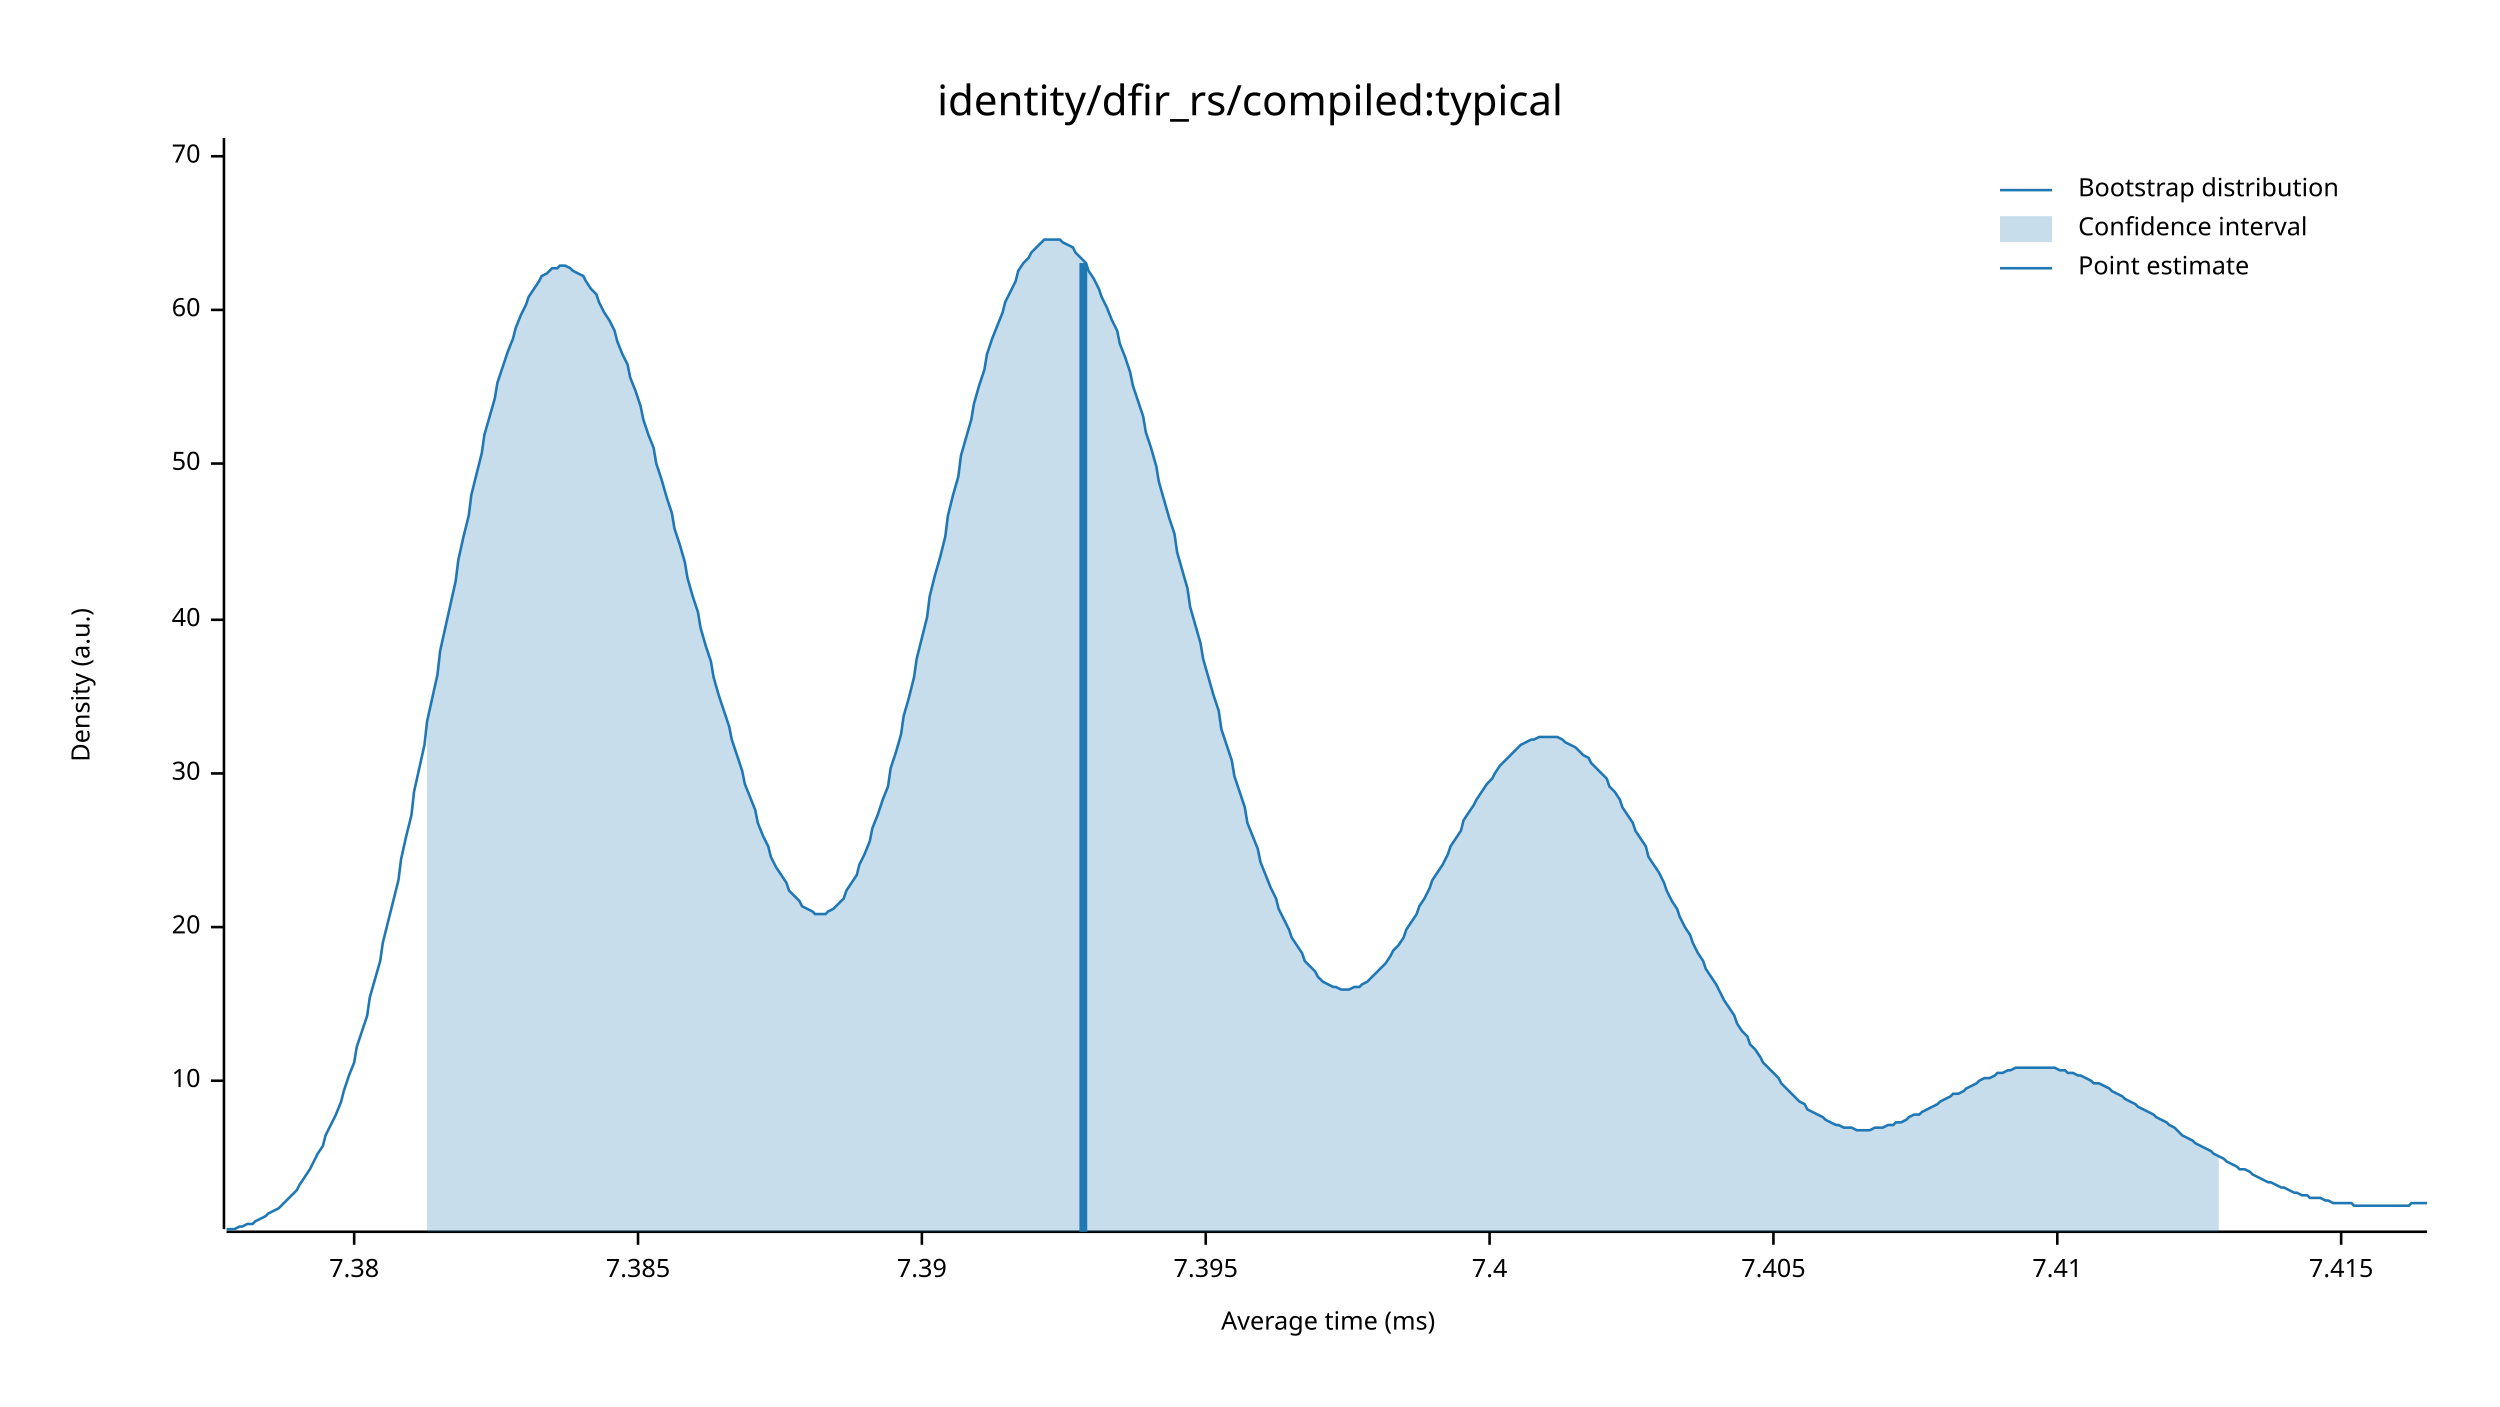
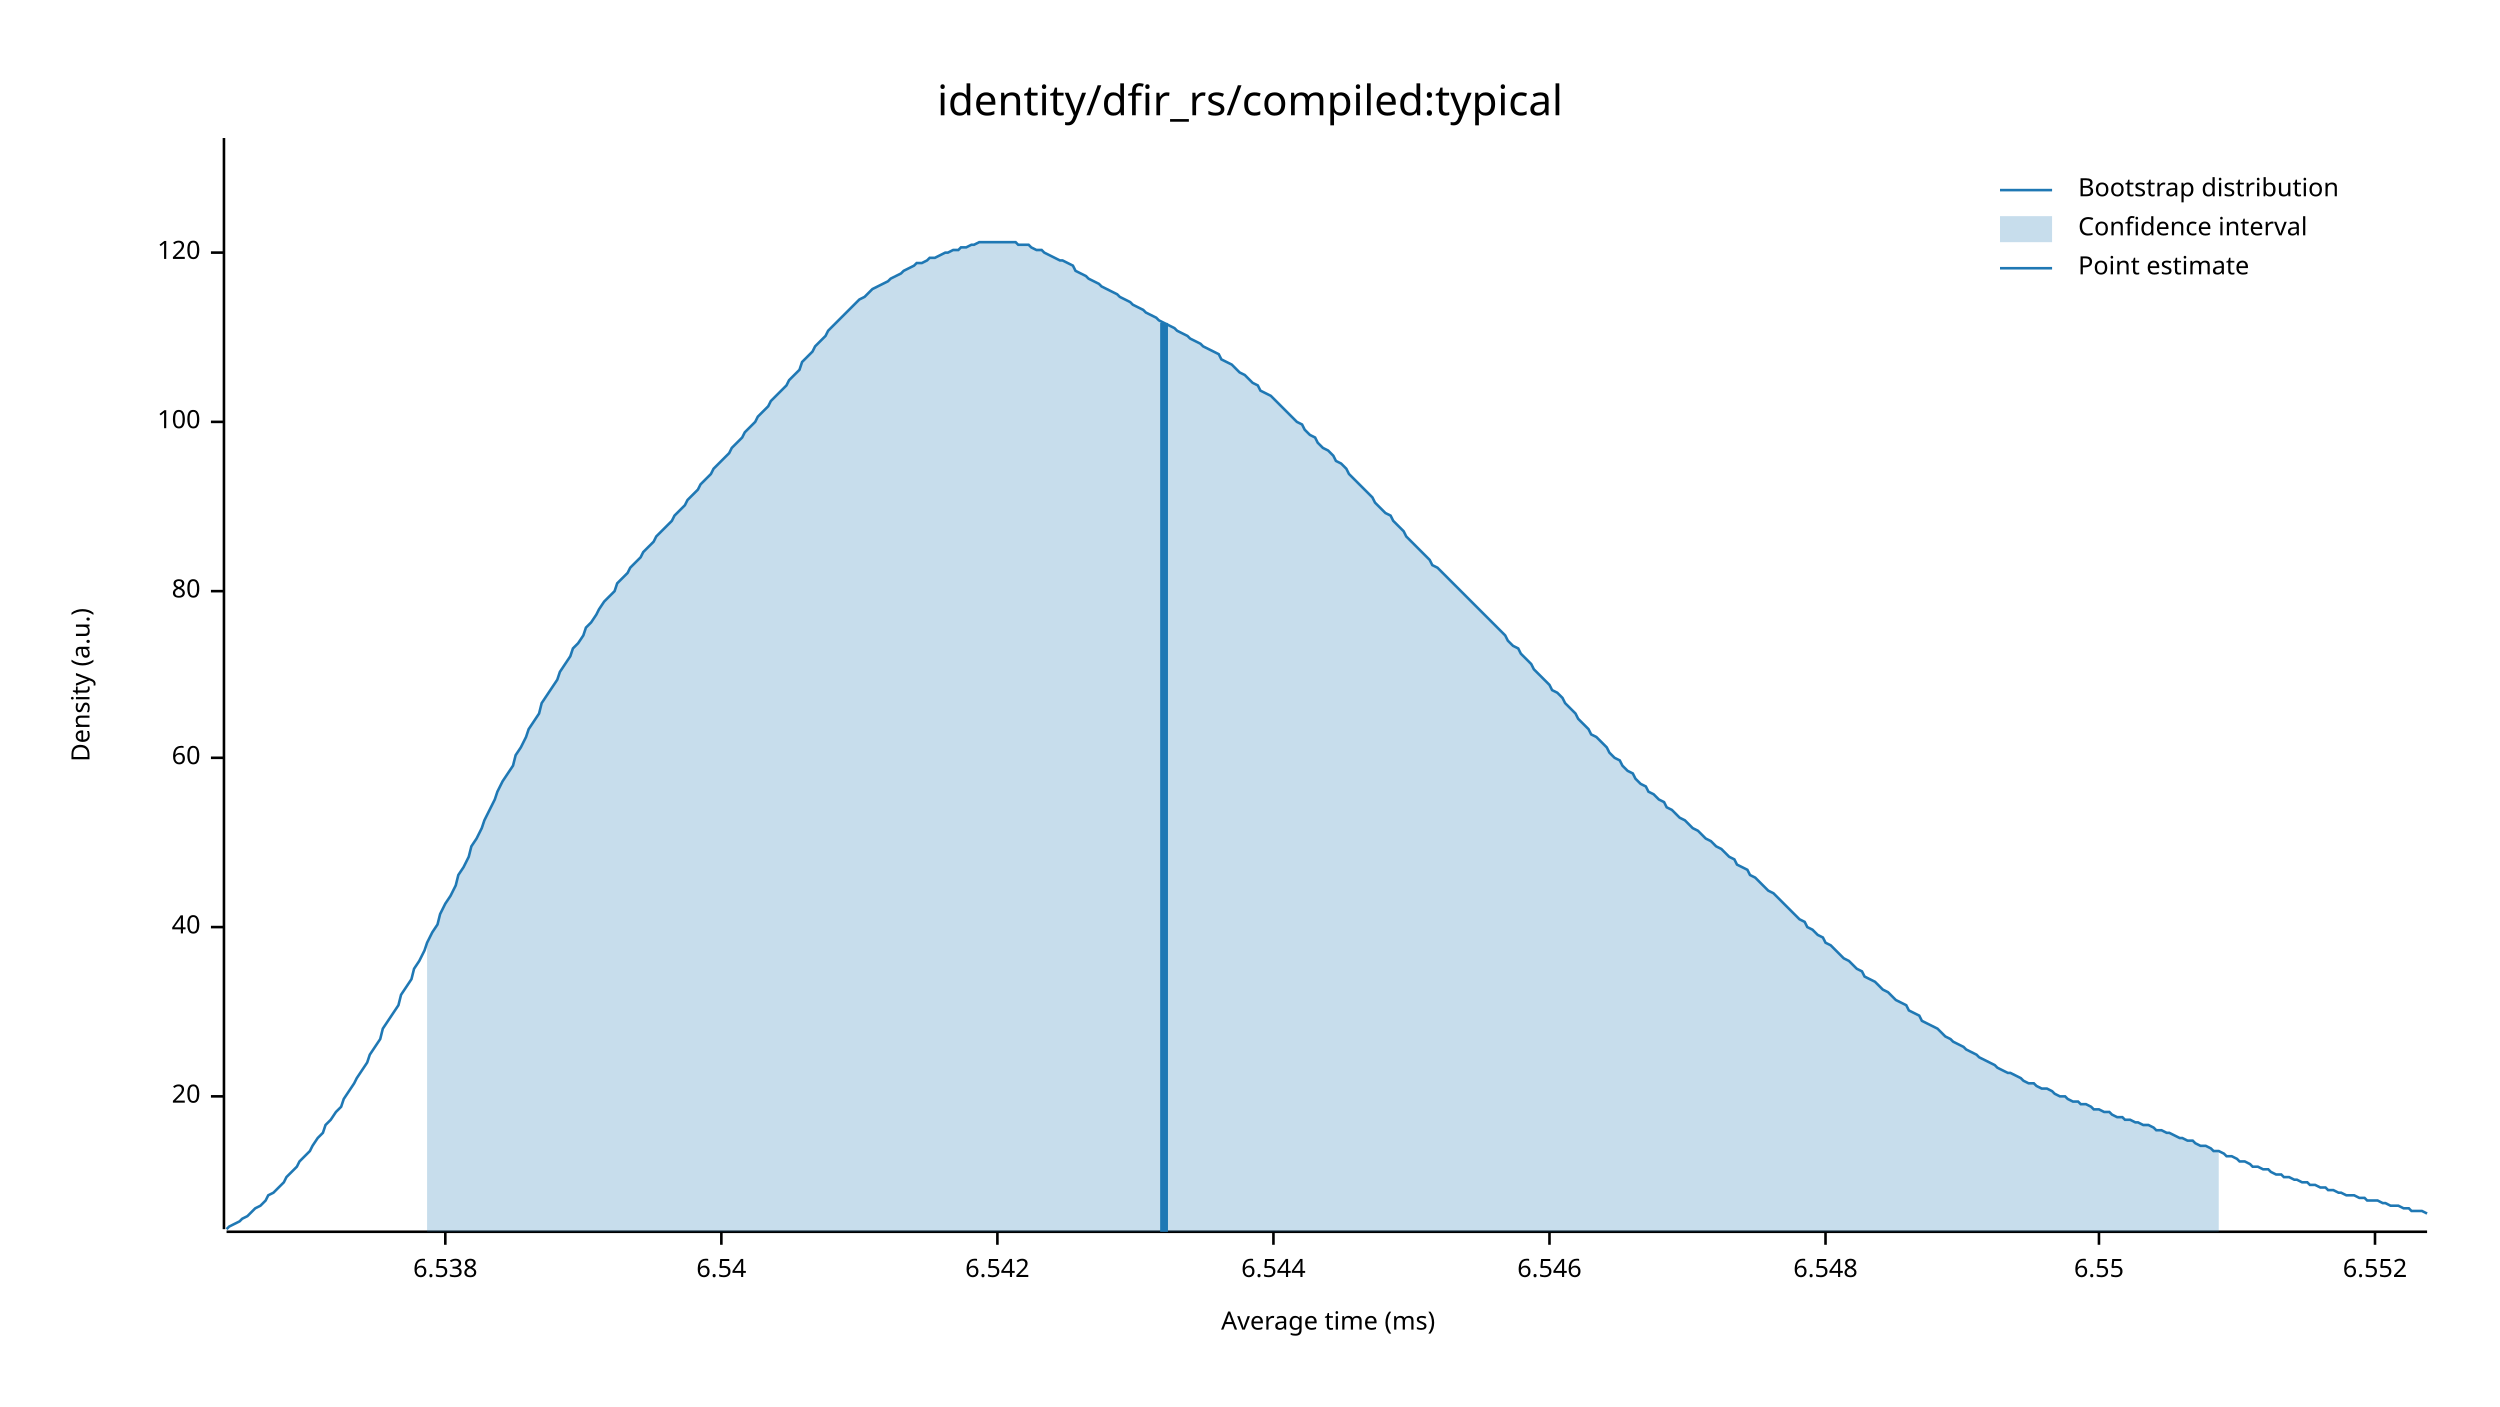
<svg xmlns="http://www.w3.org/2000/svg" width="960" height="540" viewBox="0 0 960 540">
  <text x="480" y="32" dy="0.76em" text-anchor="middle" font-family="sans-serif" font-size="16.129" opacity="1" fill="#000000">
identity/dfir_rs/compiled:typical
</text>
  <text x="27" y="263" dy="0.76em" text-anchor="middle" font-family="sans-serif" font-size="9.677" opacity="1" fill="#000000" transform="rotate(270, 27, 263)">
Density (a.u.)
</text>
  <text x="510" y="513" dy="-0.5ex" text-anchor="middle" font-family="sans-serif" font-size="9.677" opacity="1" fill="#000000">
Average time (ms)
</text>
  <polyline fill="none" opacity="1" stroke="#000000" stroke-width="1" points="86,53 86,472 " />
-   <text x="77" y="415" dy="0.5ex" text-anchor="end" font-family="sans-serif" font-size="9.677" opacity="1" fill="#000000">
- 10
- </text>
-   <polyline fill="none" opacity="1" stroke="#000000" stroke-width="1" points="81,415 86,415 " />
-   <text x="77" y="356" dy="0.5ex" text-anchor="end" font-family="sans-serif" font-size="9.677" opacity="1" fill="#000000">
+   <text x="77" y="421" dy="0.5ex" text-anchor="end" font-family="sans-serif" font-size="9.677" opacity="1" fill="#000000">
20
</text>
-   <polyline fill="none" opacity="1" stroke="#000000" stroke-width="1" points="81,356 86,356 " />
-   <text x="77" y="297" dy="0.5ex" text-anchor="end" font-family="sans-serif" font-size="9.677" opacity="1" fill="#000000">
- 30
- </text>
-   <polyline fill="none" opacity="1" stroke="#000000" stroke-width="1" points="81,297 86,297 " />
-   <text x="77" y="238" dy="0.5ex" text-anchor="end" font-family="sans-serif" font-size="9.677" opacity="1" fill="#000000">
+   <polyline fill="none" opacity="1" stroke="#000000" stroke-width="1" points="81,421 86,421 " />
+   <text x="77" y="356" dy="0.5ex" text-anchor="end" font-family="sans-serif" font-size="9.677" opacity="1" fill="#000000">
40
</text>
-   <polyline fill="none" opacity="1" stroke="#000000" stroke-width="1" points="81,238 86,238 " />
-   <text x="77" y="178" dy="0.5ex" text-anchor="end" font-family="sans-serif" font-size="9.677" opacity="1" fill="#000000">
- 50
- </text>
-   <polyline fill="none" opacity="1" stroke="#000000" stroke-width="1" points="81,178 86,178 " />
-   <text x="77" y="119" dy="0.5ex" text-anchor="end" font-family="sans-serif" font-size="9.677" opacity="1" fill="#000000">
+   <polyline fill="none" opacity="1" stroke="#000000" stroke-width="1" points="81,356 86,356 " />
+   <text x="77" y="291" dy="0.5ex" text-anchor="end" font-family="sans-serif" font-size="9.677" opacity="1" fill="#000000">
60
</text>
-   <polyline fill="none" opacity="1" stroke="#000000" stroke-width="1" points="81,119 86,119 " />
-   <text x="77" y="60" dy="0.5ex" text-anchor="end" font-family="sans-serif" font-size="9.677" opacity="1" fill="#000000">
- 70
+   <polyline fill="none" opacity="1" stroke="#000000" stroke-width="1" points="81,291 86,291 " />
+   <text x="77" y="227" dy="0.5ex" text-anchor="end" font-family="sans-serif" font-size="9.677" opacity="1" fill="#000000">
+ 80
</text>
-   <polyline fill="none" opacity="1" stroke="#000000" stroke-width="1" points="81,60 86,60 " />
+   <polyline fill="none" opacity="1" stroke="#000000" stroke-width="1" points="81,227 86,227 " />
+   <text x="77" y="162" dy="0.5ex" text-anchor="end" font-family="sans-serif" font-size="9.677" opacity="1" fill="#000000">
+ 100
+ </text>
+   <polyline fill="none" opacity="1" stroke="#000000" stroke-width="1" points="81,162 86,162 " />
+   <text x="77" y="97" dy="0.5ex" text-anchor="end" font-family="sans-serif" font-size="9.677" opacity="1" fill="#000000">
+ 120
+ </text>
+   <polyline fill="none" opacity="1" stroke="#000000" stroke-width="1" points="81,97 86,97 " />
  <polyline fill="none" opacity="1" stroke="#000000" stroke-width="1" points="87,473 932,473 " />
-   <text x="136" y="483" dy="0.76em" text-anchor="middle" font-family="sans-serif" font-size="9.677" opacity="1" fill="#000000">
- 7.38
+   <text x="171" y="483" dy="0.76em" text-anchor="middle" font-family="sans-serif" font-size="9.677" opacity="1" fill="#000000">
+ 6.538
</text>
-   <polyline fill="none" opacity="1" stroke="#000000" stroke-width="1" points="136,473 136,478 " />
-   <text x="245" y="483" dy="0.76em" text-anchor="middle" font-family="sans-serif" font-size="9.677" opacity="1" fill="#000000">
- 7.385
+   <polyline fill="none" opacity="1" stroke="#000000" stroke-width="1" points="171,473 171,478 " />
+   <text x="277" y="483" dy="0.76em" text-anchor="middle" font-family="sans-serif" font-size="9.677" opacity="1" fill="#000000">
+ 6.54
</text>
-   <polyline fill="none" opacity="1" stroke="#000000" stroke-width="1" points="245,473 245,478 " />
-   <text x="354" y="483" dy="0.76em" text-anchor="middle" font-family="sans-serif" font-size="9.677" opacity="1" fill="#000000">
- 7.39
+   <polyline fill="none" opacity="1" stroke="#000000" stroke-width="1" points="277,473 277,478 " />
+   <text x="383" y="483" dy="0.76em" text-anchor="middle" font-family="sans-serif" font-size="9.677" opacity="1" fill="#000000">
+ 6.542
</text>
-   <polyline fill="none" opacity="1" stroke="#000000" stroke-width="1" points="354,473 354,478 " />
-   <text x="463" y="483" dy="0.76em" text-anchor="middle" font-family="sans-serif" font-size="9.677" opacity="1" fill="#000000">
- 7.395
+   <polyline fill="none" opacity="1" stroke="#000000" stroke-width="1" points="383,473 383,478 " />
+   <text x="489" y="483" dy="0.76em" text-anchor="middle" font-family="sans-serif" font-size="9.677" opacity="1" fill="#000000">
+ 6.544
</text>
-   <polyline fill="none" opacity="1" stroke="#000000" stroke-width="1" points="463,473 463,478 " />
-   <text x="572" y="483" dy="0.76em" text-anchor="middle" font-family="sans-serif" font-size="9.677" opacity="1" fill="#000000">
- 7.4
+   <polyline fill="none" opacity="1" stroke="#000000" stroke-width="1" points="489,473 489,478 " />
+   <text x="595" y="483" dy="0.76em" text-anchor="middle" font-family="sans-serif" font-size="9.677" opacity="1" fill="#000000">
+ 6.546
</text>
-   <polyline fill="none" opacity="1" stroke="#000000" stroke-width="1" points="572,473 572,478 " />
-   <text x="681" y="483" dy="0.76em" text-anchor="middle" font-family="sans-serif" font-size="9.677" opacity="1" fill="#000000">
- 7.405
+   <polyline fill="none" opacity="1" stroke="#000000" stroke-width="1" points="595,473 595,478 " />
+   <text x="701" y="483" dy="0.76em" text-anchor="middle" font-family="sans-serif" font-size="9.677" opacity="1" fill="#000000">
+ 6.548
</text>
-   <polyline fill="none" opacity="1" stroke="#000000" stroke-width="1" points="681,473 681,478 " />
-   <text x="790" y="483" dy="0.76em" text-anchor="middle" font-family="sans-serif" font-size="9.677" opacity="1" fill="#000000">
- 7.41
+   <polyline fill="none" opacity="1" stroke="#000000" stroke-width="1" points="701,473 701,478 " />
+   <text x="806" y="483" dy="0.76em" text-anchor="middle" font-family="sans-serif" font-size="9.677" opacity="1" fill="#000000">
+ 6.55
</text>
-   <polyline fill="none" opacity="1" stroke="#000000" stroke-width="1" points="790,473 790,478 " />
-   <text x="899" y="483" dy="0.76em" text-anchor="middle" font-family="sans-serif" font-size="9.677" opacity="1" fill="#000000">
- 7.415
+   <polyline fill="none" opacity="1" stroke="#000000" stroke-width="1" points="806,473 806,478 " />
+   <text x="912" y="483" dy="0.76em" text-anchor="middle" font-family="sans-serif" font-size="9.677" opacity="1" fill="#000000">
+ 6.552
</text>
-   <polyline fill="none" opacity="1" stroke="#000000" stroke-width="1" points="899,473 899,478 " />
-   <polyline fill="none" opacity="1" stroke="#1F78B4" stroke-width="1" points="87,472 88,472 90,472 92,471 93,471 95,470 97,470 98,469 100,468 102,467 103,466 105,465 107,464 109,462 110,461 112,459 114,457 115,455 117,452 119,449 120,447 122,443 124,440 125,436 127,432 129,428 131,423 132,419 134,413 136,408 137,402 139,396 141,390 142,383 144,376 146,369 147,362 149,354 151,346 153,338 154,330 156,321 158,313 159,304 161,295 163,286 164,277 166,268 168,259 169,250 171,241 173,232 175,223 176,215 178,206 180,198 181,190 183,182 185,174 186,167 188,160 190,153 191,147 193,141 195,135 197,130 198,126 200,121 202,117 203,114 205,111 207,108 208,106 210,105 212,103 214,103 215,102 217,102 219,103 220,104 222,105 224,106 225,108 227,111 229,113 230,116 232,120 234,123 236,127 237,131 239,136 241,140 242,145 244,150 246,156 247,161 249,167 251,172 252,178 254,184 256,191 258,197 259,203 261,209 263,216 264,222 266,229 268,235 269,241 271,248 273,254 274,260 276,267 278,273 280,279 281,284 283,290 285,296 286,301 288,306 290,311 291,316 293,321 295,325 296,329 298,333 300,336 302,339 303,342 305,344 307,346 308,348 310,349 312,350 313,351 315,351 317,351 318,350 320,349 322,347 324,345 325,342 327,339 329,336 330,332 332,328 334,323 335,318 337,313 339,307 341,302 342,295 344,289 346,282 347,275 349,268 351,260 352,253 354,245 356,237 357,229 359,221 361,214 363,206 364,198 366,190 368,183 369,175 371,168 373,161 374,155 376,148 378,142 379,136 381,130 383,125 385,120 386,116 388,112 390,108 391,104 393,101 395,99 396,97 398,95 400,93 401,92 403,92 405,92 407,92 408,93 410,94 412,95 413,97 415,99 417,101 418,104 420,107 422,111 423,114 425,118 427,123 429,127 430,132 432,137 434,143 435,148 437,154 439,160 440,166 442,172 444,179 445,185 447,192 449,199 451,205 452,212 454,219 456,226 457,233 459,240 461,247 462,253 464,260 466,267 468,273 469,280 471,286 473,292 474,298 476,304 478,310 479,316 481,321 483,326 484,331 486,336 488,341 490,345 491,349 493,353 495,357 496,360 498,363 500,366 501,369 503,371 505,373 506,375 508,377 510,378 512,379 513,379 515,380 517,380 518,380 520,379 522,379 523,378 525,377 527,375 528,374 530,372 532,370 534,367 535,365 537,363 539,360 540,357 542,354 544,351 545,348 547,345 549,341 550,338 552,335 554,332 556,328 557,325 559,322 561,319 562,315 564,312 566,309 567,307 569,304 571,301 573,299 574,297 576,294 578,292 579,291 581,289 583,287 584,286 586,285 588,284 589,284 591,283 593,283 595,283 596,283 598,283 600,284 601,285 603,286 605,287 606,288 608,290 610,291 611,293 613,295 615,297 617,299 618,302 620,304 622,307 623,310 625,313 627,316 628,319 630,322 632,325 633,329 635,332 637,335 639,339 640,342 642,346 644,349 645,352 647,356 649,359 650,362 652,366 654,369 655,372 657,375 659,378 661,382 662,384 664,387 666,390 667,393 669,396 671,398 672,401 674,403 676,406 677,408 679,410 681,412 683,414 684,416 686,418 688,420 689,421 691,423 693,424 694,426 696,427 698,428 700,429 701,430 703,431 705,432 706,432 708,433 710,433 711,433 713,434 715,434 716,434 718,434 720,433 722,433 723,433 725,432 727,432 728,431 730,431 732,430 733,429 735,428 737,428 738,427 740,426 742,425 744,424 745,423 747,422 749,421 750,420 752,420 754,419 755,418 757,417 759,416 760,415 762,414 764,414 766,413 767,412 769,412 771,411 772,411 774,410 776,410 777,410 779,410 781,410 782,410 784,410 786,410 788,410 789,410 791,411 793,411 794,412 796,412 798,413 799,413 801,414 803,415 804,416 806,416 808,417 810,418 811,419 813,420 815,421 816,422 818,423 820,424 821,425 823,426 825,427 827,428 828,429 830,430 832,431 833,432 835,433 837,435 838,436 840,437 842,438 843,439 845,440 847,441 849,442 850,443 852,444 854,445 855,446 857,447 859,448 860,449 862,449 864,450 865,451 867,452 869,453 871,454 872,454 874,455 876,456 877,456 879,457 881,458 882,458 884,459 886,459 887,460 889,460 891,460 893,461 894,461 896,462 898,462 899,462 901,462 903,462 904,463 906,463 908,463 909,463 911,463 913,463 915,463 916,463 918,463 920,463 921,463 923,463 925,463 926,462 928,462 930,462 932,462 " />
-   <polygon opacity="0.25" fill="#1F78B4" points="164,277 166,268 168,259 169,250 171,241 173,232 175,223 176,215 178,206 180,198 181,190 183,182 185,174 186,167 188,160 190,153 191,147 193,141 195,135 197,130 198,126 200,121 202,117 203,114 205,111 207,108 208,106 210,105 212,103 214,103 215,102 217,102 219,103 220,104 222,105 224,106 225,108 227,111 229,113 230,116 232,120 234,123 236,127 237,131 239,136 241,140 242,145 244,150 246,156 247,161 249,167 251,172 252,178 254,184 256,191 258,197 259,203 261,209 263,216 264,222 266,229 268,235 269,241 271,248 273,254 274,260 276,267 278,273 280,279 281,284 283,290 285,296 286,301 288,306 290,311 291,316 293,321 295,325 296,329 298,333 300,336 302,339 303,342 305,344 307,346 308,348 310,349 312,350 313,351 315,351 317,351 318,350 320,349 322,347 324,345 325,342 327,339 329,336 330,332 332,328 334,323 335,318 337,313 339,307 341,302 342,295 344,289 346,282 347,275 349,268 351,260 352,253 354,245 356,237 357,229 359,221 361,214 363,206 364,198 366,190 368,183 369,175 371,168 373,161 374,155 376,148 378,142 379,136 381,130 383,125 385,120 386,116 388,112 390,108 391,104 393,101 395,99 396,97 398,95 400,93 401,92 403,92 405,92 407,92 408,93 410,94 412,95 413,97 415,99 417,101 418,104 420,107 422,111 423,114 425,118 427,123 429,127 430,132 432,137 434,143 435,148 437,154 439,160 440,166 442,172 444,179 445,185 447,192 449,199 451,205 452,212 454,219 456,226 457,233 459,240 461,247 462,253 464,260 466,267 468,273 469,280 471,286 473,292 474,298 476,304 478,310 479,316 481,321 483,326 484,331 486,336 488,341 490,345 491,349 493,353 495,357 496,360 498,363 500,366 501,369 503,371 505,373 506,375 508,377 510,378 512,379 513,379 515,380 517,380 518,380 520,379 522,379 523,378 525,377 527,375 528,374 530,372 532,370 534,367 535,365 537,363 539,360 540,357 542,354 544,351 545,348 547,345 549,341 550,338 552,335 554,332 556,328 557,325 559,322 561,319 562,315 564,312 566,309 567,307 569,304 571,301 573,299 574,297 576,294 578,292 579,291 581,289 583,287 584,286 586,285 588,284 589,284 591,283 593,283 595,283 596,283 598,283 600,284 601,285 603,286 605,287 606,288 608,290 610,291 611,293 613,295 615,297 617,299 618,302 620,304 622,307 623,310 625,313 627,316 628,319 630,322 632,325 633,329 635,332 637,335 639,339 640,342 642,346 644,349 645,352 647,356 649,359 650,362 652,366 654,369 655,372 657,375 659,378 661,382 662,384 664,387 666,390 667,393 669,396 671,398 672,401 674,403 676,406 677,408 679,410 681,412 683,414 684,416 686,418 688,420 689,421 691,423 693,424 694,426 696,427 698,428 700,429 701,430 703,431 705,432 706,432 708,433 710,433 711,433 713,434 715,434 716,434 718,434 720,433 722,433 723,433 725,432 727,432 728,431 730,431 732,430 733,429 735,428 737,428 738,427 740,426 742,425 744,424 745,423 747,422 749,421 750,420 752,420 754,419 755,418 757,417 759,416 760,415 762,414 764,414 766,413 767,412 769,412 771,411 772,411 774,410 776,410 777,410 779,410 781,410 782,410 784,410 786,410 788,410 789,410 791,411 793,411 794,412 796,412 798,413 799,413 801,414 803,415 804,416 806,416 808,417 810,418 811,419 813,420 815,421 816,422 818,423 820,424 821,425 823,426 825,427 827,428 828,429 830,430 832,431 833,432 835,433 837,435 838,436 840,437 842,438 843,439 845,440 847,441 849,442 850,443 852,444 852,473 164,473 " />
-   <polyline fill="none" opacity="1" stroke="#1F78B4" stroke-width="3" points="416,473 416,101 " />
+   <polyline fill="none" opacity="1" stroke="#000000" stroke-width="1" points="912,473 912,478 " />
+   <polyline fill="none" opacity="1" stroke="#1F78B4" stroke-width="1" points="87,472 88,471 90,470 92,469 93,468 95,467 97,465 98,464 100,463 102,461 103,459 105,458 107,456 109,454 110,452 112,450 114,448 115,446 117,444 119,442 120,440 122,437 124,435 125,432 127,430 129,427 131,425 132,422 134,419 136,416 137,414 139,411 141,408 142,405 144,402 146,399 147,395 149,392 151,389 153,386 154,382 156,379 158,376 159,372 161,369 163,365 164,362 166,358 168,355 169,351 171,347 173,344 175,340 176,336 178,333 180,329 181,325 183,322 185,318 186,315 188,311 190,307 191,304 193,300 195,297 197,294 198,290 200,287 202,283 203,280 205,277 207,274 208,270 210,267 212,264 214,261 215,258 217,255 219,252 220,249 222,247 224,244 225,241 227,239 229,236 230,234 232,231 234,229 236,227 237,224 239,222 241,220 242,218 244,216 246,214 247,212 249,210 251,208 252,206 254,204 256,202 258,200 259,198 261,196 263,194 264,192 266,190 268,188 269,186 271,184 273,182 274,180 276,178 278,176 280,174 281,172 283,170 285,168 286,166 288,164 290,162 291,160 293,158 295,156 296,154 298,152 300,150 302,148 303,146 305,144 307,142 308,139 310,137 312,135 313,133 315,131 317,129 318,127 320,125 322,123 324,121 325,120 327,118 329,116 330,115 332,114 334,112 335,111 337,110 339,109 341,108 342,107 344,106 346,105 347,104 349,103 351,102 352,101 354,101 356,100 357,99 359,99 361,98 363,97 364,97 366,96 368,96 369,95 371,95 373,94 374,94 376,93 378,93 379,93 381,93 383,93 385,93 386,93 388,93 390,93 391,94 393,94 395,94 396,95 398,96 400,96 401,97 403,98 405,99 407,100 408,100 410,101 412,102 413,104 415,105 417,106 418,107 420,108 422,109 423,110 425,111 427,112 429,113 430,114 432,115 434,116 435,117 437,118 439,119 440,120 442,121 444,122 445,123 447,124 449,125 451,126 452,127 454,128 456,129 457,130 459,131 461,132 462,133 464,134 466,135 468,136 469,138 471,139 473,140 474,141 476,143 478,144 479,145 481,147 483,148 484,150 486,151 488,152 490,154 491,155 493,157 495,159 496,160 498,162 500,163 501,165 503,167 505,168 506,170 508,172 510,173 512,175 513,177 515,178 517,180 518,182 520,184 522,186 523,187 525,189 527,191 528,193 530,195 532,197 534,198 535,200 537,202 539,204 540,206 542,208 544,210 545,211 547,213 549,215 550,217 552,218 554,220 556,222 557,223 559,225 561,227 562,228 564,230 566,232 567,233 569,235 571,237 573,239 574,240 576,242 578,244 579,246 581,248 583,249 584,251 586,253 588,255 589,257 591,259 593,261 595,263 596,265 598,266 600,268 601,270 603,272 605,274 606,276 608,278 610,280 611,282 613,283 615,285 617,287 618,289 620,291 622,292 623,294 625,296 627,297 628,299 630,301 632,302 633,304 635,305 637,307 639,308 640,310 642,311 644,313 645,314 647,315 649,317 650,318 652,319 654,321 655,322 657,323 659,325 661,326 662,327 664,329 666,330 667,332 669,333 671,334 672,336 674,337 676,339 677,340 679,342 681,343 683,345 684,346 686,348 688,350 689,351 691,353 693,354 694,356 696,357 698,359 700,360 701,362 703,363 705,365 706,366 708,368 710,369 711,370 713,372 715,373 716,375 718,376 720,377 722,379 723,380 725,381 727,383 728,384 730,385 732,386 733,388 735,389 737,390 738,392 740,393 742,394 744,395 745,396 747,398 749,399 750,400 752,401 754,402 755,403 757,404 759,405 760,406 762,407 764,408 766,409 767,410 769,411 771,412 772,412 774,413 776,414 777,415 779,416 781,416 782,417 784,418 786,418 788,419 789,420 791,421 793,421 794,422 796,423 798,423 799,424 801,424 803,425 804,426 806,426 808,427 810,427 811,428 813,429 815,429 816,430 818,430 820,431 821,431 823,432 825,432 827,433 828,434 830,434 832,435 833,435 835,436 837,437 838,437 840,438 842,438 843,439 845,440 847,440 849,441 850,442 852,442 854,443 855,444 857,444 859,445 860,446 862,446 864,447 865,448 867,448 869,449 871,449 872,450 874,451 876,451 877,452 879,452 881,453 882,453 884,454 886,454 887,455 889,455 891,456 893,456 894,457 896,457 898,458 899,458 901,459 903,459 904,459 906,460 908,460 909,461 911,461 913,461 915,462 916,462 918,463 920,463 921,463 923,464 925,464 926,465 928,465 930,465 932,466 " />
+   <polygon opacity="0.25" fill="#1F78B4" points="164,362 166,358 168,355 169,351 171,347 173,344 175,340 176,336 178,333 180,329 181,325 183,322 185,318 186,315 188,311 190,307 191,304 193,300 195,297 197,294 198,290 200,287 202,283 203,280 205,277 207,274 208,270 210,267 212,264 214,261 215,258 217,255 219,252 220,249 222,247 224,244 225,241 227,239 229,236 230,234 232,231 234,229 236,227 237,224 239,222 241,220 242,218 244,216 246,214 247,212 249,210 251,208 252,206 254,204 256,202 258,200 259,198 261,196 263,194 264,192 266,190 268,188 269,186 271,184 273,182 274,180 276,178 278,176 280,174 281,172 283,170 285,168 286,166 288,164 290,162 291,160 293,158 295,156 296,154 298,152 300,150 302,148 303,146 305,144 307,142 308,139 310,137 312,135 313,133 315,131 317,129 318,127 320,125 322,123 324,121 325,120 327,118 329,116 330,115 332,114 334,112 335,111 337,110 339,109 341,108 342,107 344,106 346,105 347,104 349,103 351,102 352,101 354,101 356,100 357,99 359,99 361,98 363,97 364,97 366,96 368,96 369,95 371,95 373,94 374,94 376,93 378,93 379,93 381,93 383,93 385,93 386,93 388,93 390,93 391,94 393,94 395,94 396,95 398,96 400,96 401,97 403,98 405,99 407,100 408,100 410,101 412,102 413,104 415,105 417,106 418,107 420,108 422,109 423,110 425,111 427,112 429,113 430,114 432,115 434,116 435,117 437,118 439,119 440,120 442,121 444,122 445,123 447,124 449,125 451,126 452,127 454,128 456,129 457,130 459,131 461,132 462,133 464,134 466,135 468,136 469,138 471,139 473,140 474,141 476,143 478,144 479,145 481,147 483,148 484,150 486,151 488,152 490,154 491,155 493,157 495,159 496,160 498,162 500,163 501,165 503,167 505,168 506,170 508,172 510,173 512,175 513,177 515,178 517,180 518,182 520,184 522,186 523,187 525,189 527,191 528,193 530,195 532,197 534,198 535,200 537,202 539,204 540,206 542,208 544,210 545,211 547,213 549,215 550,217 552,218 554,220 556,222 557,223 559,225 561,227 562,228 564,230 566,232 567,233 569,235 571,237 573,239 574,240 576,242 578,244 579,246 581,248 583,249 584,251 586,253 588,255 589,257 591,259 593,261 595,263 596,265 598,266 600,268 601,270 603,272 605,274 606,276 608,278 610,280 611,282 613,283 615,285 617,287 618,289 620,291 622,292 623,294 625,296 627,297 628,299 630,301 632,302 633,304 635,305 637,307 639,308 640,310 642,311 644,313 645,314 647,315 649,317 650,318 652,319 654,321 655,322 657,323 659,325 661,326 662,327 664,329 666,330 667,332 669,333 671,334 672,336 674,337 676,339 677,340 679,342 681,343 683,345 684,346 686,348 688,350 689,351 691,353 693,354 694,356 696,357 698,359 700,360 701,362 703,363 705,365 706,366 708,368 710,369 711,370 713,372 715,373 716,375 718,376 720,377 722,379 723,380 725,381 727,383 728,384 730,385 732,386 733,388 735,389 737,390 738,392 740,393 742,394 744,395 745,396 747,398 749,399 750,400 752,401 754,402 755,403 757,404 759,405 760,406 762,407 764,408 766,409 767,410 769,411 771,412 772,412 774,413 776,414 777,415 779,416 781,416 782,417 784,418 786,418 788,419 789,420 791,421 793,421 794,422 796,423 798,423 799,424 801,424 803,425 804,426 806,426 808,427 810,427 811,428 813,429 815,429 816,430 818,430 820,431 821,431 823,432 825,432 827,433 828,434 830,434 832,435 833,435 835,436 837,437 838,437 840,438 842,438 843,439 845,440 847,440 849,441 850,442 852,442 852,473 164,473 " />
+   <polyline fill="none" opacity="1" stroke="#1F78B4" stroke-width="3" points="447,473 447,124 " />
  <text x="798" y="68" dy="0.76em" text-anchor="start" font-family="sans-serif" font-size="9.677" opacity="1" fill="#000000">
Bootstrap distribution
</text>
  <text x="798" y="83" dy="0.76em" text-anchor="start" font-family="sans-serif" font-size="9.677" opacity="1" fill="#000000">
Confidence interval
</text>
  <text x="798" y="98" dy="0.76em" text-anchor="start" font-family="sans-serif" font-size="9.677" opacity="1" fill="#000000">
Point estimate
</text>
  <polyline fill="none" opacity="1" stroke="#1F78B4" stroke-width="1" points="768,73 788,73 " />
  <rect x="768" y="83" width="20" height="10" opacity="0.25" fill="#1F78B4" stroke="none" />
  <polyline fill="none" opacity="1" stroke="#1F78B4" stroke-width="1" points="768,103 788,103 " />
</svg>
